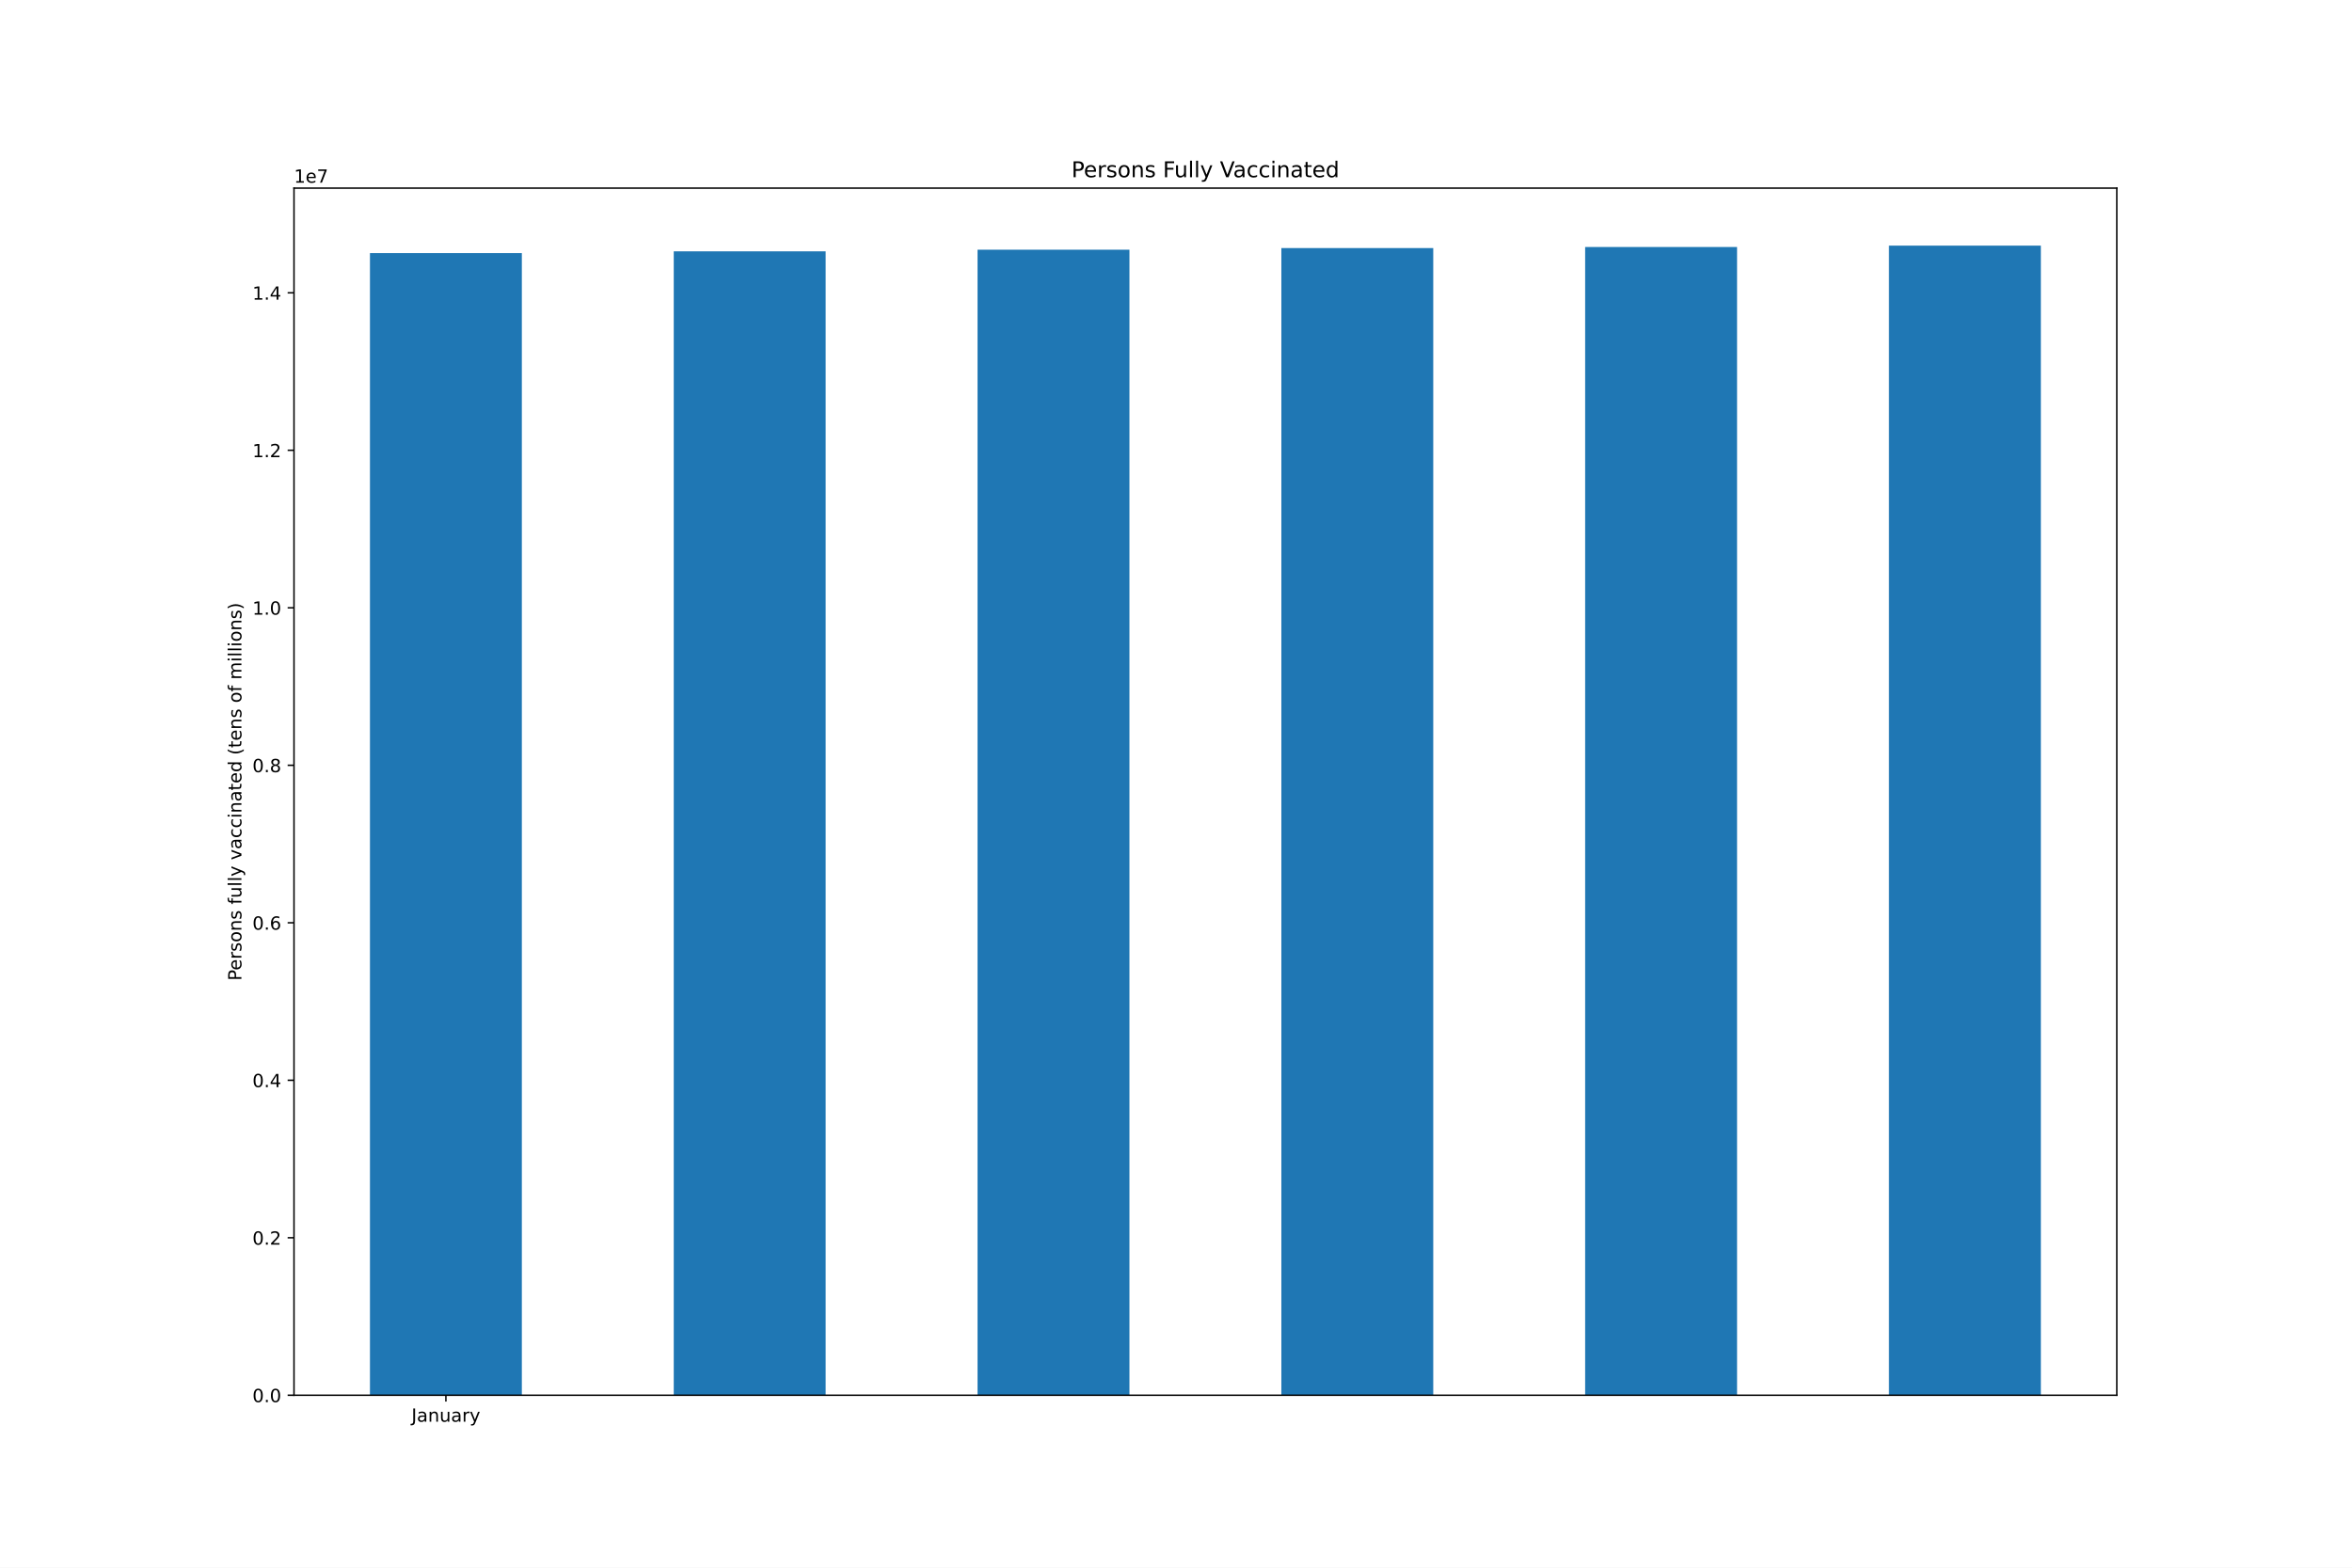
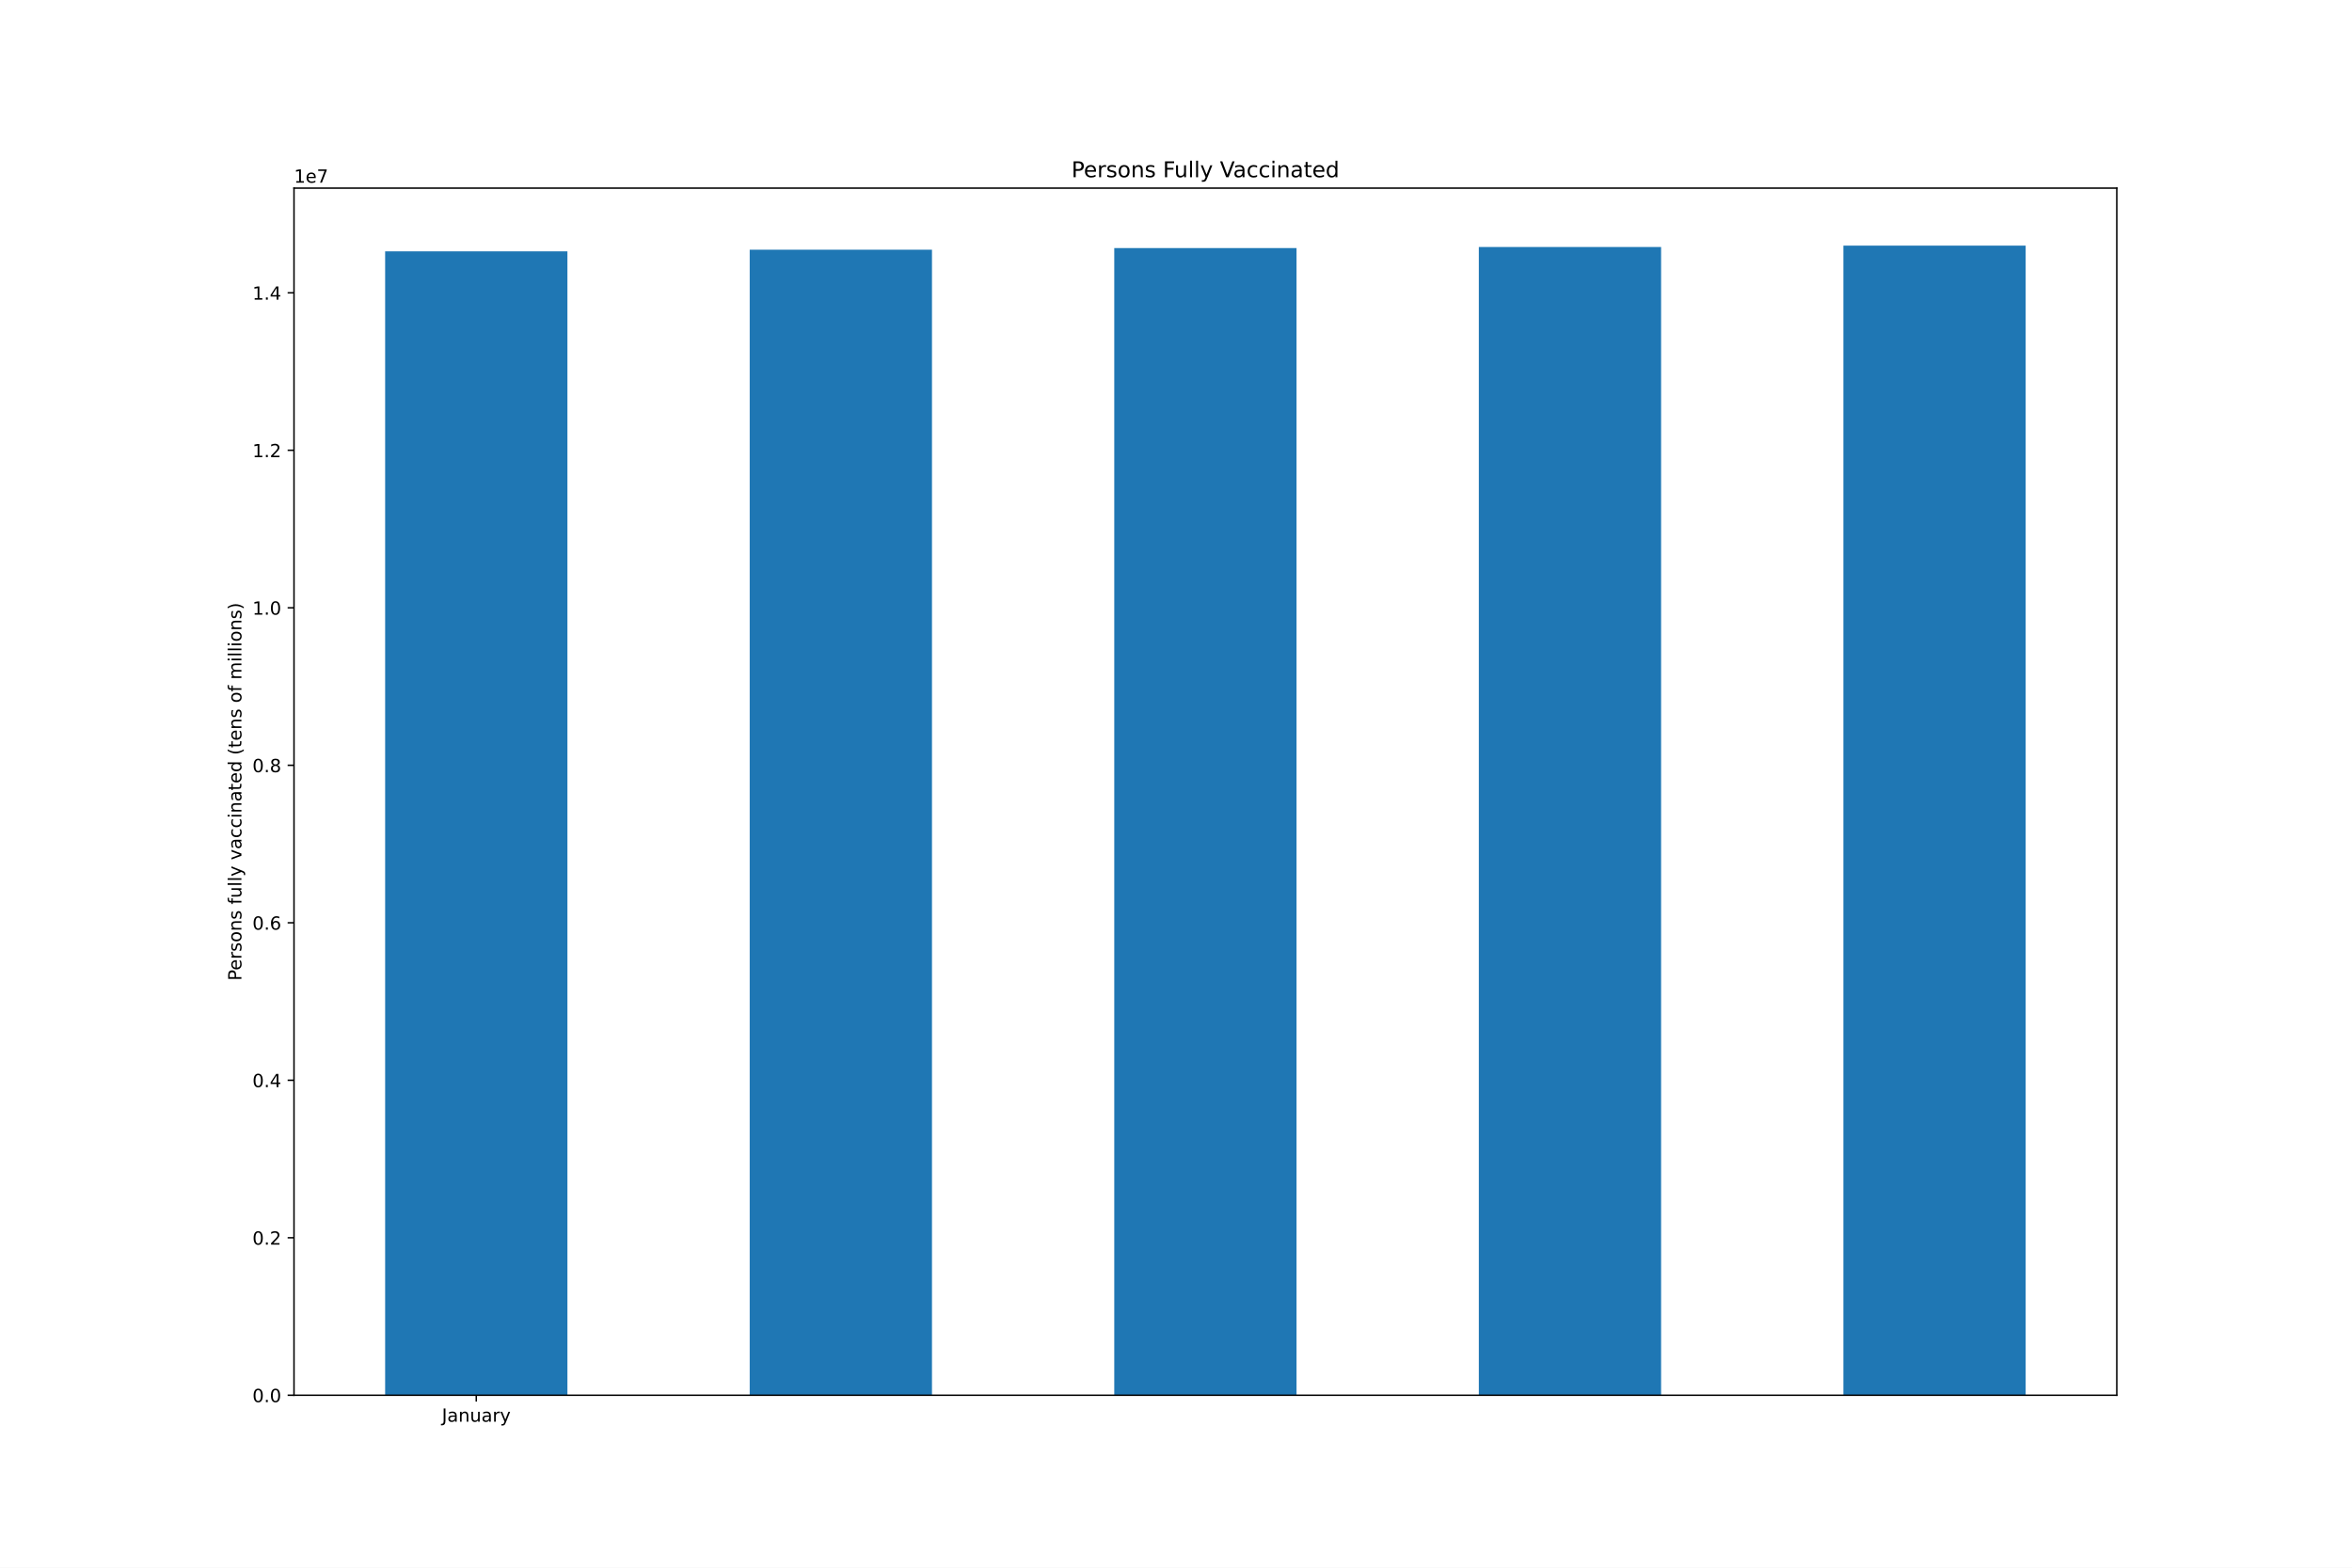
<svg xmlns="http://www.w3.org/2000/svg" xmlns:xlink="http://www.w3.org/1999/xlink" height="864pt" version="1.1" viewBox="0 0 1296 864" width="1296pt">
  <defs>
    <style type="text/css">*{stroke-linecap:butt;stroke-linejoin:round;}</style>
  </defs>
  <g id="figure_1">
    <g id="patch_1">
      <path d="M 0 864  L 1296 864  L 1296 0  L 0 0  z " style="fill:#ffffff;" />
    </g>
    <g id="axes_1">
      <g id="patch_2">
        <path d="M 162 768.96  L 1166.4 768.96  L 1166.4 103.68  L 162 103.68  z " style="fill:#ffffff;" />
      </g>
      <g id="patch_3">
-         <path clip-path="url(#p2c00ade558)" d="M 203.85 768.96  L 287.55 768.96  L 287.55 139.472  L 203.85 139.472  z " style="fill:#1f77b4;" />
+         <path clip-path="url(#p959fd091c6)" d="M 212.22 768.96  L 312.66 768.96  L 312.66 138.523  L 212.22 138.523  z " style="fill:#1f77b4;" />
      </g>
      <g id="patch_4">
-         <path clip-path="url(#p2c00ade558)" d="M 371.25 768.96  L 454.95 768.96  L 454.95 138.523  L 371.25 138.523  z " style="fill:#1f77b4;" />
+         <path clip-path="url(#p959fd091c6)" d="M 413.1 768.96  L 513.54 768.96  L 513.54 137.607  L 413.1 137.607  z " style="fill:#1f77b4;" />
      </g>
      <g id="patch_5">
-         <path clip-path="url(#p2c00ade558)" d="M 538.65 768.96  L 622.35 768.96  L 622.35 137.607  L 538.65 137.607  z " style="fill:#1f77b4;" />
+         <path clip-path="url(#p959fd091c6)" d="M 613.98 768.96  L 714.42 768.96  L 714.42 136.712  L 613.98 136.712  z " style="fill:#1f77b4;" />
      </g>
      <g id="patch_6">
-         <path clip-path="url(#p2c00ade558)" d="M 706.05 768.96  L 789.75 768.96  L 789.75 136.712  L 706.05 136.712  z " style="fill:#1f77b4;" />
+         <path clip-path="url(#p959fd091c6)" d="M 814.86 768.96  L 915.3 768.96  L 915.3 136.121  L 814.86 136.121  z " style="fill:#1f77b4;" />
      </g>
      <g id="patch_7">
-         <path clip-path="url(#p2c00ade558)" d="M 873.45 768.96  L 957.15 768.96  L 957.15 136.121  L 873.45 136.121  z " style="fill:#1f77b4;" />
-       </g>
-       <g id="patch_8">
-         <path clip-path="url(#p2c00ade558)" d="M 1040.85 768.96  L 1124.55 768.96  L 1124.55 135.36  L 1040.85 135.36  z " style="fill:#1f77b4;" />
+         <path clip-path="url(#p959fd091c6)" d="M 1015.74 768.96  L 1116.18 768.96  L 1116.18 135.36  L 1015.74 135.36  z " style="fill:#1f77b4;" />
      </g>
      <g id="matplotlib.axis_1">
        <g id="xtick_1">
          <g id="line2d_1">
            <defs>
-               <path d="M 0 0  L 0 3.5  " id="m07b273a386" style="stroke:#000000;stroke-width:0.8;" />
+               <path d="M 0 0  L 0 3.5  " id="m57ac9684c9" style="stroke:#000000;stroke-width:0.8;" />
            </defs>
            <g>
-               <use style="stroke:#000000;stroke-width:0.8;" x="245.7" xlink:href="#m07b273a386" y="768.96" />
+               <use style="stroke:#000000;stroke-width:0.8;" x="262.44" xlink:href="#m57ac9684c9" y="768.96" />
            </g>
          </g>
          <g id="text_1">
-             <g transform="translate(226.7445 783.5584)scale(0.1 -0.1)">
+             <g transform="translate(243.4845 783.5584)scale(0.1 -0.1)">
              <defs>
                <path d="M 628 4666  L 1259 4666  L 1259 325  Q 1259 -519 939 -900  Q 619 -1281 -91 -1281  L -331 -1281  L -331 -750  L -134 -750  Q 284 -750 456 -515  Q 628 -281 628 325  L 628 4666  z " id="DejaVuSans-4a" transform="scale(0.015625)" />
                <path d="M 2194 1759  Q 1497 1759 1228 1600  Q 959 1441 959 1056  Q 959 750 1161 570  Q 1363 391 1709 391  Q 2188 391 2477 730  Q 2766 1069 2766 1631  L 2766 1759  L 2194 1759  z M 3341 1997  L 3341 0  L 2766 0  L 2766 531  Q 2569 213 2275 61  Q 1981 -91 1556 -91  Q 1019 -91 701 211  Q 384 513 384 1019  Q 384 1609 779 1909  Q 1175 2209 1959 2209  L 2766 2209  L 2766 2266  Q 2766 2663 2505 2880  Q 2244 3097 1772 3097  Q 1472 3097 1187 3025  Q 903 2953 641 2809  L 641 3341  Q 956 3463 1253 3523  Q 1550 3584 1831 3584  Q 2591 3584 2966 3190  Q 3341 2797 3341 1997  z " id="DejaVuSans-61" transform="scale(0.015625)" />
                <path d="M 3513 2113  L 3513 0  L 2938 0  L 2938 2094  Q 2938 2591 2744 2837  Q 2550 3084 2163 3084  Q 1697 3084 1428 2787  Q 1159 2491 1159 1978  L 1159 0  L 581 0  L 581 3500  L 1159 3500  L 1159 2956  Q 1366 3272 1645 3428  Q 1925 3584 2291 3584  Q 2894 3584 3203 3211  Q 3513 2838 3513 2113  z " id="DejaVuSans-6e" transform="scale(0.015625)" />
                <path d="M 544 1381  L 544 3500  L 1119 3500  L 1119 1403  Q 1119 906 1312 657  Q 1506 409 1894 409  Q 2359 409 2629 706  Q 2900 1003 2900 1516  L 2900 3500  L 3475 3500  L 3475 0  L 2900 0  L 2900 538  Q 2691 219 2414 64  Q 2138 -91 1772 -91  Q 1169 -91 856 284  Q 544 659 544 1381  z M 1991 3584  L 1991 3584  z " id="DejaVuSans-75" transform="scale(0.015625)" />
                <path d="M 2631 2963  Q 2534 3019 2420 3045  Q 2306 3072 2169 3072  Q 1681 3072 1420 2755  Q 1159 2438 1159 1844  L 1159 0  L 581 0  L 581 3500  L 1159 3500  L 1159 2956  Q 1341 3275 1631 3429  Q 1922 3584 2338 3584  Q 2397 3584 2469 3576  Q 2541 3569 2628 3553  L 2631 2963  z " id="DejaVuSans-72" transform="scale(0.015625)" />
                <path d="M 2059 -325  Q 1816 -950 1584 -1140  Q 1353 -1331 966 -1331  L 506 -1331  L 506 -850  L 844 -850  Q 1081 -850 1212 -737  Q 1344 -625 1503 -206  L 1606 56  L 191 3500  L 800 3500  L 1894 763  L 2988 3500  L 3597 3500  L 2059 -325  z " id="DejaVuSans-79" transform="scale(0.015625)" />
              </defs>
              <use xlink:href="#DejaVuSans-4a" />
              <use x="29.492" xlink:href="#DejaVuSans-61" />
              <use x="90.771" xlink:href="#DejaVuSans-6e" />
              <use x="154.15" xlink:href="#DejaVuSans-75" />
              <use x="217.529" xlink:href="#DejaVuSans-61" />
              <use x="278.809" xlink:href="#DejaVuSans-72" />
              <use x="319.922" xlink:href="#DejaVuSans-79" />
            </g>
          </g>
        </g>
      </g>
      <g id="matplotlib.axis_2">
        <g id="ytick_1">
          <g id="line2d_2">
            <defs>
-               <path d="M 0 0  L -3.5 0  " id="mab6aa1f33b" style="stroke:#000000;stroke-width:0.8;" />
+               <path d="M 0 0  L -3.5 0  " id="m2367bf15ea" style="stroke:#000000;stroke-width:0.8;" />
            </defs>
            <g>
-               <use style="stroke:#000000;stroke-width:0.8;" x="162" xlink:href="#mab6aa1f33b" y="768.96" />
+               <use style="stroke:#000000;stroke-width:0.8;" x="162" xlink:href="#m2367bf15ea" y="768.96" />
            </g>
          </g>
          <g id="text_2">
            <g transform="translate(139.0969 772.7592)scale(0.1 -0.1)">
              <defs>
                <path d="M 2034 4250  Q 1547 4250 1301 3770  Q 1056 3291 1056 2328  Q 1056 1369 1301 889  Q 1547 409 2034 409  Q 2525 409 2770 889  Q 3016 1369 3016 2328  Q 3016 3291 2770 3770  Q 2525 4250 2034 4250  z M 2034 4750  Q 2819 4750 3233 4129  Q 3647 3509 3647 2328  Q 3647 1150 3233 529  Q 2819 -91 2034 -91  Q 1250 -91 836 529  Q 422 1150 422 2328  Q 422 3509 836 4129  Q 1250 4750 2034 4750  z " id="DejaVuSans-30" transform="scale(0.015625)" />
                <path d="M 684 794  L 1344 794  L 1344 0  L 684 0  L 684 794  z " id="DejaVuSans-2e" transform="scale(0.015625)" />
              </defs>
              <use xlink:href="#DejaVuSans-30" />
              <use x="63.623" xlink:href="#DejaVuSans-2e" />
              <use x="95.41" xlink:href="#DejaVuSans-30" />
            </g>
          </g>
        </g>
        <g id="ytick_2">
          <g id="line2d_3">
            <g>
-               <use style="stroke:#000000;stroke-width:0.8;" x="162" xlink:href="#mab6aa1f33b" y="682.161" />
+               <use style="stroke:#000000;stroke-width:0.8;" x="162" xlink:href="#m2367bf15ea" y="682.161" />
            </g>
          </g>
          <g id="text_3">
            <g transform="translate(139.0969 685.9607)scale(0.1 -0.1)">
              <defs>
                <path d="M 1228 531  L 3431 531  L 3431 0  L 469 0  L 469 531  Q 828 903 1448 1529  Q 2069 2156 2228 2338  Q 2531 2678 2651 2914  Q 2772 3150 2772 3378  Q 2772 3750 2511 3984  Q 2250 4219 1831 4219  Q 1534 4219 1204 4116  Q 875 4013 500 3803  L 500 4441  Q 881 4594 1212 4672  Q 1544 4750 1819 4750  Q 2544 4750 2975 4387  Q 3406 4025 3406 3419  Q 3406 3131 3298 2873  Q 3191 2616 2906 2266  Q 2828 2175 2409 1742  Q 1991 1309 1228 531  z " id="DejaVuSans-32" transform="scale(0.015625)" />
              </defs>
              <use xlink:href="#DejaVuSans-30" />
              <use x="63.623" xlink:href="#DejaVuSans-2e" />
              <use x="95.41" xlink:href="#DejaVuSans-32" />
            </g>
          </g>
        </g>
        <g id="ytick_3">
          <g id="line2d_4">
            <g>
-               <use style="stroke:#000000;stroke-width:0.8;" x="162" xlink:href="#mab6aa1f33b" y="595.363" />
+               <use style="stroke:#000000;stroke-width:0.8;" x="162" xlink:href="#m2367bf15ea" y="595.363" />
            </g>
          </g>
          <g id="text_4">
            <g transform="translate(139.0969 599.1621)scale(0.1 -0.1)">
              <defs>
                <path d="M 2419 4116  L 825 1625  L 2419 1625  L 2419 4116  z M 2253 4666  L 3047 4666  L 3047 1625  L 3713 1625  L 3713 1100  L 3047 1100  L 3047 0  L 2419 0  L 2419 1100  L 313 1100  L 313 1709  L 2253 4666  z " id="DejaVuSans-34" transform="scale(0.015625)" />
              </defs>
              <use xlink:href="#DejaVuSans-30" />
              <use x="63.623" xlink:href="#DejaVuSans-2e" />
              <use x="95.41" xlink:href="#DejaVuSans-34" />
            </g>
          </g>
        </g>
        <g id="ytick_4">
          <g id="line2d_5">
            <g>
-               <use style="stroke:#000000;stroke-width:0.8;" x="162" xlink:href="#mab6aa1f33b" y="508.564" />
+               <use style="stroke:#000000;stroke-width:0.8;" x="162" xlink:href="#m2367bf15ea" y="508.564" />
            </g>
          </g>
          <g id="text_5">
            <g transform="translate(139.0969 512.3636)scale(0.1 -0.1)">
              <defs>
                <path d="M 2113 2584  Q 1688 2584 1439 2293  Q 1191 2003 1191 1497  Q 1191 994 1439 701  Q 1688 409 2113 409  Q 2538 409 2786 701  Q 3034 994 3034 1497  Q 3034 2003 2786 2293  Q 2538 2584 2113 2584  z M 3366 4563  L 3366 3988  Q 3128 4100 2886 4159  Q 2644 4219 2406 4219  Q 1781 4219 1451 3797  Q 1122 3375 1075 2522  Q 1259 2794 1537 2939  Q 1816 3084 2150 3084  Q 2853 3084 3261 2657  Q 3669 2231 3669 1497  Q 3669 778 3244 343  Q 2819 -91 2113 -91  Q 1303 -91 875 529  Q 447 1150 447 2328  Q 447 3434 972 4092  Q 1497 4750 2381 4750  Q 2619 4750 2861 4703  Q 3103 4656 3366 4563  z " id="DejaVuSans-36" transform="scale(0.015625)" />
              </defs>
              <use xlink:href="#DejaVuSans-30" />
              <use x="63.623" xlink:href="#DejaVuSans-2e" />
              <use x="95.41" xlink:href="#DejaVuSans-36" />
            </g>
          </g>
        </g>
        <g id="ytick_5">
          <g id="line2d_6">
            <g>
-               <use style="stroke:#000000;stroke-width:0.8;" x="162" xlink:href="#mab6aa1f33b" y="421.766" />
+               <use style="stroke:#000000;stroke-width:0.8;" x="162" xlink:href="#m2367bf15ea" y="421.766" />
            </g>
          </g>
          <g id="text_6">
            <g transform="translate(139.0969 425.565)scale(0.1 -0.1)">
              <defs>
                <path d="M 2034 2216  Q 1584 2216 1326 1975  Q 1069 1734 1069 1313  Q 1069 891 1326 650  Q 1584 409 2034 409  Q 2484 409 2743 651  Q 3003 894 3003 1313  Q 3003 1734 2745 1975  Q 2488 2216 2034 2216  z M 1403 2484  Q 997 2584 770 2862  Q 544 3141 544 3541  Q 544 4100 942 4425  Q 1341 4750 2034 4750  Q 2731 4750 3128 4425  Q 3525 4100 3525 3541  Q 3525 3141 3298 2862  Q 3072 2584 2669 2484  Q 3125 2378 3379 2068  Q 3634 1759 3634 1313  Q 3634 634 3220 271  Q 2806 -91 2034 -91  Q 1263 -91 848 271  Q 434 634 434 1313  Q 434 1759 690 2068  Q 947 2378 1403 2484  z M 1172 3481  Q 1172 3119 1398 2916  Q 1625 2713 2034 2713  Q 2441 2713 2670 2916  Q 2900 3119 2900 3481  Q 2900 3844 2670 4047  Q 2441 4250 2034 4250  Q 1625 4250 1398 4047  Q 1172 3844 1172 3481  z " id="DejaVuSans-38" transform="scale(0.015625)" />
              </defs>
              <use xlink:href="#DejaVuSans-30" />
              <use x="63.623" xlink:href="#DejaVuSans-2e" />
              <use x="95.41" xlink:href="#DejaVuSans-38" />
            </g>
          </g>
        </g>
        <g id="ytick_6">
          <g id="line2d_7">
            <g>
-               <use style="stroke:#000000;stroke-width:0.8;" x="162" xlink:href="#mab6aa1f33b" y="334.967" />
+               <use style="stroke:#000000;stroke-width:0.8;" x="162" xlink:href="#m2367bf15ea" y="334.967" />
            </g>
          </g>
          <g id="text_7">
            <g transform="translate(139.0969 338.7665)scale(0.1 -0.1)">
              <defs>
                <path d="M 794 531  L 1825 531  L 1825 4091  L 703 3866  L 703 4441  L 1819 4666  L 2450 4666  L 2450 531  L 3481 531  L 3481 0  L 794 0  L 794 531  z " id="DejaVuSans-31" transform="scale(0.015625)" />
              </defs>
              <use xlink:href="#DejaVuSans-31" />
              <use x="63.623" xlink:href="#DejaVuSans-2e" />
              <use x="95.41" xlink:href="#DejaVuSans-30" />
            </g>
          </g>
        </g>
        <g id="ytick_7">
          <g id="line2d_8">
            <g>
-               <use style="stroke:#000000;stroke-width:0.8;" x="162" xlink:href="#mab6aa1f33b" y="248.169" />
+               <use style="stroke:#000000;stroke-width:0.8;" x="162" xlink:href="#m2367bf15ea" y="248.169" />
            </g>
          </g>
          <g id="text_8">
            <g transform="translate(139.0969 251.9679)scale(0.1 -0.1)">
              <use xlink:href="#DejaVuSans-31" />
              <use x="63.623" xlink:href="#DejaVuSans-2e" />
              <use x="95.41" xlink:href="#DejaVuSans-32" />
            </g>
          </g>
        </g>
        <g id="ytick_8">
          <g id="line2d_9">
            <g>
-               <use style="stroke:#000000;stroke-width:0.8;" x="162" xlink:href="#mab6aa1f33b" y="161.37" />
+               <use style="stroke:#000000;stroke-width:0.8;" x="162" xlink:href="#m2367bf15ea" y="161.37" />
            </g>
          </g>
          <g id="text_9">
            <g transform="translate(139.0969 165.1694)scale(0.1 -0.1)">
              <use xlink:href="#DejaVuSans-31" />
              <use x="63.623" xlink:href="#DejaVuSans-2e" />
              <use x="95.41" xlink:href="#DejaVuSans-34" />
            </g>
          </g>
        </g>
        <g id="text_10">
          <g transform="translate(133.0172 540.4802)rotate(-90)scale(0.1 -0.1)">
            <defs>
              <path d="M 1259 4147  L 1259 2394  L 2053 2394  Q 2494 2394 2734 2622  Q 2975 2850 2975 3272  Q 2975 3691 2734 3919  Q 2494 4147 2053 4147  L 1259 4147  z M 628 4666  L 2053 4666  Q 2838 4666 3239 4311  Q 3641 3956 3641 3272  Q 3641 2581 3239 2228  Q 2838 1875 2053 1875  L 1259 1875  L 1259 0  L 628 0  L 628 4666  z " id="DejaVuSans-50" transform="scale(0.015625)" />
              <path d="M 3597 1894  L 3597 1613  L 953 1613  Q 991 1019 1311 708  Q 1631 397 2203 397  Q 2534 397 2845 478  Q 3156 559 3463 722  L 3463 178  Q 3153 47 2828 -22  Q 2503 -91 2169 -91  Q 1331 -91 842 396  Q 353 884 353 1716  Q 353 2575 817 3079  Q 1281 3584 2069 3584  Q 2775 3584 3186 3129  Q 3597 2675 3597 1894  z M 3022 2063  Q 3016 2534 2758 2815  Q 2500 3097 2075 3097  Q 1594 3097 1305 2825  Q 1016 2553 972 2059  L 3022 2063  z " id="DejaVuSans-65" transform="scale(0.015625)" />
              <path d="M 2834 3397  L 2834 2853  Q 2591 2978 2328 3040  Q 2066 3103 1784 3103  Q 1356 3103 1142 2972  Q 928 2841 928 2578  Q 928 2378 1081 2264  Q 1234 2150 1697 2047  L 1894 2003  Q 2506 1872 2764 1633  Q 3022 1394 3022 966  Q 3022 478 2636 193  Q 2250 -91 1575 -91  Q 1294 -91 989 -36  Q 684 19 347 128  L 347 722  Q 666 556 975 473  Q 1284 391 1588 391  Q 1994 391 2212 530  Q 2431 669 2431 922  Q 2431 1156 2273 1281  Q 2116 1406 1581 1522  L 1381 1569  Q 847 1681 609 1914  Q 372 2147 372 2553  Q 372 3047 722 3315  Q 1072 3584 1716 3584  Q 2034 3584 2315 3537  Q 2597 3491 2834 3397  z " id="DejaVuSans-73" transform="scale(0.015625)" />
              <path d="M 1959 3097  Q 1497 3097 1228 2736  Q 959 2375 959 1747  Q 959 1119 1226 758  Q 1494 397 1959 397  Q 2419 397 2687 759  Q 2956 1122 2956 1747  Q 2956 2369 2687 2733  Q 2419 3097 1959 3097  z M 1959 3584  Q 2709 3584 3137 3096  Q 3566 2609 3566 1747  Q 3566 888 3137 398  Q 2709 -91 1959 -91  Q 1206 -91 779 398  Q 353 888 353 1747  Q 353 2609 779 3096  Q 1206 3584 1959 3584  z " id="DejaVuSans-6f" transform="scale(0.015625)" />
              <path id="DejaVuSans-20" transform="scale(0.015625)" />
              <path d="M 2375 4863  L 2375 4384  L 1825 4384  Q 1516 4384 1395 4259  Q 1275 4134 1275 3809  L 1275 3500  L 2222 3500  L 2222 3053  L 1275 3053  L 1275 0  L 697 0  L 697 3053  L 147 3053  L 147 3500  L 697 3500  L 697 3744  Q 697 4328 969 4595  Q 1241 4863 1831 4863  L 2375 4863  z " id="DejaVuSans-66" transform="scale(0.015625)" />
              <path d="M 603 4863  L 1178 4863  L 1178 0  L 603 0  L 603 4863  z " id="DejaVuSans-6c" transform="scale(0.015625)" />
              <path d="M 191 3500  L 800 3500  L 1894 563  L 2988 3500  L 3597 3500  L 2284 0  L 1503 0  L 191 3500  z " id="DejaVuSans-76" transform="scale(0.015625)" />
              <path d="M 3122 3366  L 3122 2828  Q 2878 2963 2633 3030  Q 2388 3097 2138 3097  Q 1578 3097 1268 2742  Q 959 2388 959 1747  Q 959 1106 1268 751  Q 1578 397 2138 397  Q 2388 397 2633 464  Q 2878 531 3122 666  L 3122 134  Q 2881 22 2623 -34  Q 2366 -91 2075 -91  Q 1284 -91 818 406  Q 353 903 353 1747  Q 353 2603 823 3093  Q 1294 3584 2113 3584  Q 2378 3584 2631 3529  Q 2884 3475 3122 3366  z " id="DejaVuSans-63" transform="scale(0.015625)" />
              <path d="M 603 3500  L 1178 3500  L 1178 0  L 603 0  L 603 3500  z M 603 4863  L 1178 4863  L 1178 4134  L 603 4134  L 603 4863  z " id="DejaVuSans-69" transform="scale(0.015625)" />
              <path d="M 1172 4494  L 1172 3500  L 2356 3500  L 2356 3053  L 1172 3053  L 1172 1153  Q 1172 725 1289 603  Q 1406 481 1766 481  L 2356 481  L 2356 0  L 1766 0  Q 1100 0 847 248  Q 594 497 594 1153  L 594 3053  L 172 3053  L 172 3500  L 594 3500  L 594 4494  L 1172 4494  z " id="DejaVuSans-74" transform="scale(0.015625)" />
              <path d="M 2906 2969  L 2906 4863  L 3481 4863  L 3481 0  L 2906 0  L 2906 525  Q 2725 213 2448 61  Q 2172 -91 1784 -91  Q 1150 -91 751 415  Q 353 922 353 1747  Q 353 2572 751 3078  Q 1150 3584 1784 3584  Q 2172 3584 2448 3432  Q 2725 3281 2906 2969  z M 947 1747  Q 947 1113 1208 752  Q 1469 391 1925 391  Q 2381 391 2643 752  Q 2906 1113 2906 1747  Q 2906 2381 2643 2742  Q 2381 3103 1925 3103  Q 1469 3103 1208 2742  Q 947 2381 947 1747  z " id="DejaVuSans-64" transform="scale(0.015625)" />
              <path d="M 1984 4856  Q 1566 4138 1362 3434  Q 1159 2731 1159 2009  Q 1159 1288 1364 580  Q 1569 -128 1984 -844  L 1484 -844  Q 1016 -109 783 600  Q 550 1309 550 2009  Q 550 2706 781 3412  Q 1013 4119 1484 4856  L 1984 4856  z " id="DejaVuSans-28" transform="scale(0.015625)" />
              <path d="M 3328 2828  Q 3544 3216 3844 3400  Q 4144 3584 4550 3584  Q 5097 3584 5394 3201  Q 5691 2819 5691 2113  L 5691 0  L 5113 0  L 5113 2094  Q 5113 2597 4934 2840  Q 4756 3084 4391 3084  Q 3944 3084 3684 2787  Q 3425 2491 3425 1978  L 3425 0  L 2847 0  L 2847 2094  Q 2847 2600 2669 2842  Q 2491 3084 2119 3084  Q 1678 3084 1418 2786  Q 1159 2488 1159 1978  L 1159 0  L 581 0  L 581 3500  L 1159 3500  L 1159 2956  Q 1356 3278 1631 3431  Q 1906 3584 2284 3584  Q 2666 3584 2933 3390  Q 3200 3197 3328 2828  z " id="DejaVuSans-6d" transform="scale(0.015625)" />
              <path d="M 513 4856  L 1013 4856  Q 1481 4119 1714 3412  Q 1947 2706 1947 2009  Q 1947 1309 1714 600  Q 1481 -109 1013 -844  L 513 -844  Q 928 -128 1133 580  Q 1338 1288 1338 2009  Q 1338 2731 1133 3434  Q 928 4138 513 4856  z " id="DejaVuSans-29" transform="scale(0.015625)" />
            </defs>
            <use xlink:href="#DejaVuSans-50" />
            <use x="56.678" xlink:href="#DejaVuSans-65" />
            <use x="118.201" xlink:href="#DejaVuSans-72" />
            <use x="159.314" xlink:href="#DejaVuSans-73" />
            <use x="211.414" xlink:href="#DejaVuSans-6f" />
            <use x="272.596" xlink:href="#DejaVuSans-6e" />
            <use x="335.975" xlink:href="#DejaVuSans-73" />
            <use x="388.074" xlink:href="#DejaVuSans-20" />
            <use x="419.861" xlink:href="#DejaVuSans-66" />
            <use x="455.066" xlink:href="#DejaVuSans-75" />
            <use x="518.445" xlink:href="#DejaVuSans-6c" />
            <use x="546.229" xlink:href="#DejaVuSans-6c" />
            <use x="574.012" xlink:href="#DejaVuSans-79" />
            <use x="633.191" xlink:href="#DejaVuSans-20" />
            <use x="664.979" xlink:href="#DejaVuSans-76" />
            <use x="724.158" xlink:href="#DejaVuSans-61" />
            <use x="785.438" xlink:href="#DejaVuSans-63" />
            <use x="840.418" xlink:href="#DejaVuSans-63" />
            <use x="895.398" xlink:href="#DejaVuSans-69" />
            <use x="923.182" xlink:href="#DejaVuSans-6e" />
            <use x="986.561" xlink:href="#DejaVuSans-61" />
            <use x="1047.84" xlink:href="#DejaVuSans-74" />
            <use x="1087.049" xlink:href="#DejaVuSans-65" />
            <use x="1148.572" xlink:href="#DejaVuSans-64" />
            <use x="1212.049" xlink:href="#DejaVuSans-20" />
            <use x="1243.836" xlink:href="#DejaVuSans-28" />
            <use x="1282.85" xlink:href="#DejaVuSans-74" />
            <use x="1322.059" xlink:href="#DejaVuSans-65" />
            <use x="1383.582" xlink:href="#DejaVuSans-6e" />
            <use x="1446.961" xlink:href="#DejaVuSans-73" />
            <use x="1499.061" xlink:href="#DejaVuSans-20" />
            <use x="1530.848" xlink:href="#DejaVuSans-6f" />
            <use x="1592.029" xlink:href="#DejaVuSans-66" />
            <use x="1627.234" xlink:href="#DejaVuSans-20" />
            <use x="1659.021" xlink:href="#DejaVuSans-6d" />
            <use x="1756.434" xlink:href="#DejaVuSans-69" />
            <use x="1784.217" xlink:href="#DejaVuSans-6c" />
            <use x="1812" xlink:href="#DejaVuSans-6c" />
            <use x="1839.783" xlink:href="#DejaVuSans-69" />
            <use x="1867.566" xlink:href="#DejaVuSans-6f" />
            <use x="1928.748" xlink:href="#DejaVuSans-6e" />
            <use x="1992.127" xlink:href="#DejaVuSans-73" />
            <use x="2044.227" xlink:href="#DejaVuSans-29" />
          </g>
        </g>
        <g id="text_11">
          <g transform="translate(162 100.68)scale(0.1 -0.1)">
            <defs>
              <path d="M 525 4666  L 3525 4666  L 3525 4397  L 1831 0  L 1172 0  L 2766 4134  L 525 4134  L 525 4666  z " id="DejaVuSans-37" transform="scale(0.015625)" />
            </defs>
            <use xlink:href="#DejaVuSans-31" />
            <use x="63.623" xlink:href="#DejaVuSans-65" />
            <use x="125.146" xlink:href="#DejaVuSans-37" />
          </g>
        </g>
      </g>
+       <g id="patch_8">
+         <path d="M 162 768.96  L 162 103.68  " style="fill:none;stroke:#000000;stroke-linecap:square;stroke-linejoin:miter;stroke-width:0.8;" />
+       </g>
      <g id="patch_9">
-         <path d="M 162 768.96  L 162 103.68  " style="fill:none;stroke:#000000;stroke-linecap:square;stroke-linejoin:miter;stroke-width:0.8;" />
+         <path d="M 1166.4 768.96  L 1166.4 103.68  " style="fill:none;stroke:#000000;stroke-linecap:square;stroke-linejoin:miter;stroke-width:0.8;" />
      </g>
      <g id="patch_10">
-         <path d="M 1166.4 768.96  L 1166.4 103.68  " style="fill:none;stroke:#000000;stroke-linecap:square;stroke-linejoin:miter;stroke-width:0.8;" />
+         <path d="M 162 768.96  L 1166.4 768.96  " style="fill:none;stroke:#000000;stroke-linecap:square;stroke-linejoin:miter;stroke-width:0.8;" />
      </g>
      <g id="patch_11">
-         <path d="M 162 768.96  L 1166.4 768.96  " style="fill:none;stroke:#000000;stroke-linecap:square;stroke-linejoin:miter;stroke-width:0.8;" />
-       </g>
-       <g id="patch_12">
        <path d="M 162 103.68  L 1166.4 103.68  " style="fill:none;stroke:#000000;stroke-linecap:square;stroke-linejoin:miter;stroke-width:0.8;" />
      </g>
      <g id="text_12">
        <g transform="translate(590.3803 97.68)scale(0.12 -0.12)">
          <defs>
            <path d="M 628 4666  L 3309 4666  L 3309 4134  L 1259 4134  L 1259 2759  L 3109 2759  L 3109 2228  L 1259 2228  L 1259 0  L 628 0  L 628 4666  z " id="DejaVuSans-46" transform="scale(0.015625)" />
            <path d="M 1831 0  L 50 4666  L 709 4666  L 2188 738  L 3669 4666  L 4325 4666  L 2547 0  L 1831 0  z " id="DejaVuSans-56" transform="scale(0.015625)" />
          </defs>
          <use xlink:href="#DejaVuSans-50" />
          <use x="56.678" xlink:href="#DejaVuSans-65" />
          <use x="118.201" xlink:href="#DejaVuSans-72" />
          <use x="159.314" xlink:href="#DejaVuSans-73" />
          <use x="211.414" xlink:href="#DejaVuSans-6f" />
          <use x="272.596" xlink:href="#DejaVuSans-6e" />
          <use x="335.975" xlink:href="#DejaVuSans-73" />
          <use x="388.074" xlink:href="#DejaVuSans-20" />
          <use x="419.861" xlink:href="#DejaVuSans-46" />
          <use x="471.881" xlink:href="#DejaVuSans-75" />
          <use x="535.26" xlink:href="#DejaVuSans-6c" />
          <use x="563.043" xlink:href="#DejaVuSans-6c" />
          <use x="590.826" xlink:href="#DejaVuSans-79" />
          <use x="650.006" xlink:href="#DejaVuSans-20" />
          <use x="681.793" xlink:href="#DejaVuSans-56" />
          <use x="742.451" xlink:href="#DejaVuSans-61" />
          <use x="803.73" xlink:href="#DejaVuSans-63" />
          <use x="858.711" xlink:href="#DejaVuSans-63" />
          <use x="913.691" xlink:href="#DejaVuSans-69" />
          <use x="941.475" xlink:href="#DejaVuSans-6e" />
          <use x="1004.854" xlink:href="#DejaVuSans-61" />
          <use x="1066.133" xlink:href="#DejaVuSans-74" />
          <use x="1105.342" xlink:href="#DejaVuSans-65" />
          <use x="1166.865" xlink:href="#DejaVuSans-64" />
        </g>
      </g>
    </g>
  </g>
  <defs>
-     <clipPath id="p2c00ade558">
+     <clipPath id="p959fd091c6">
      <rect height="665.28" width="1004.4" x="162" y="103.68" />
    </clipPath>
  </defs>
</svg>
